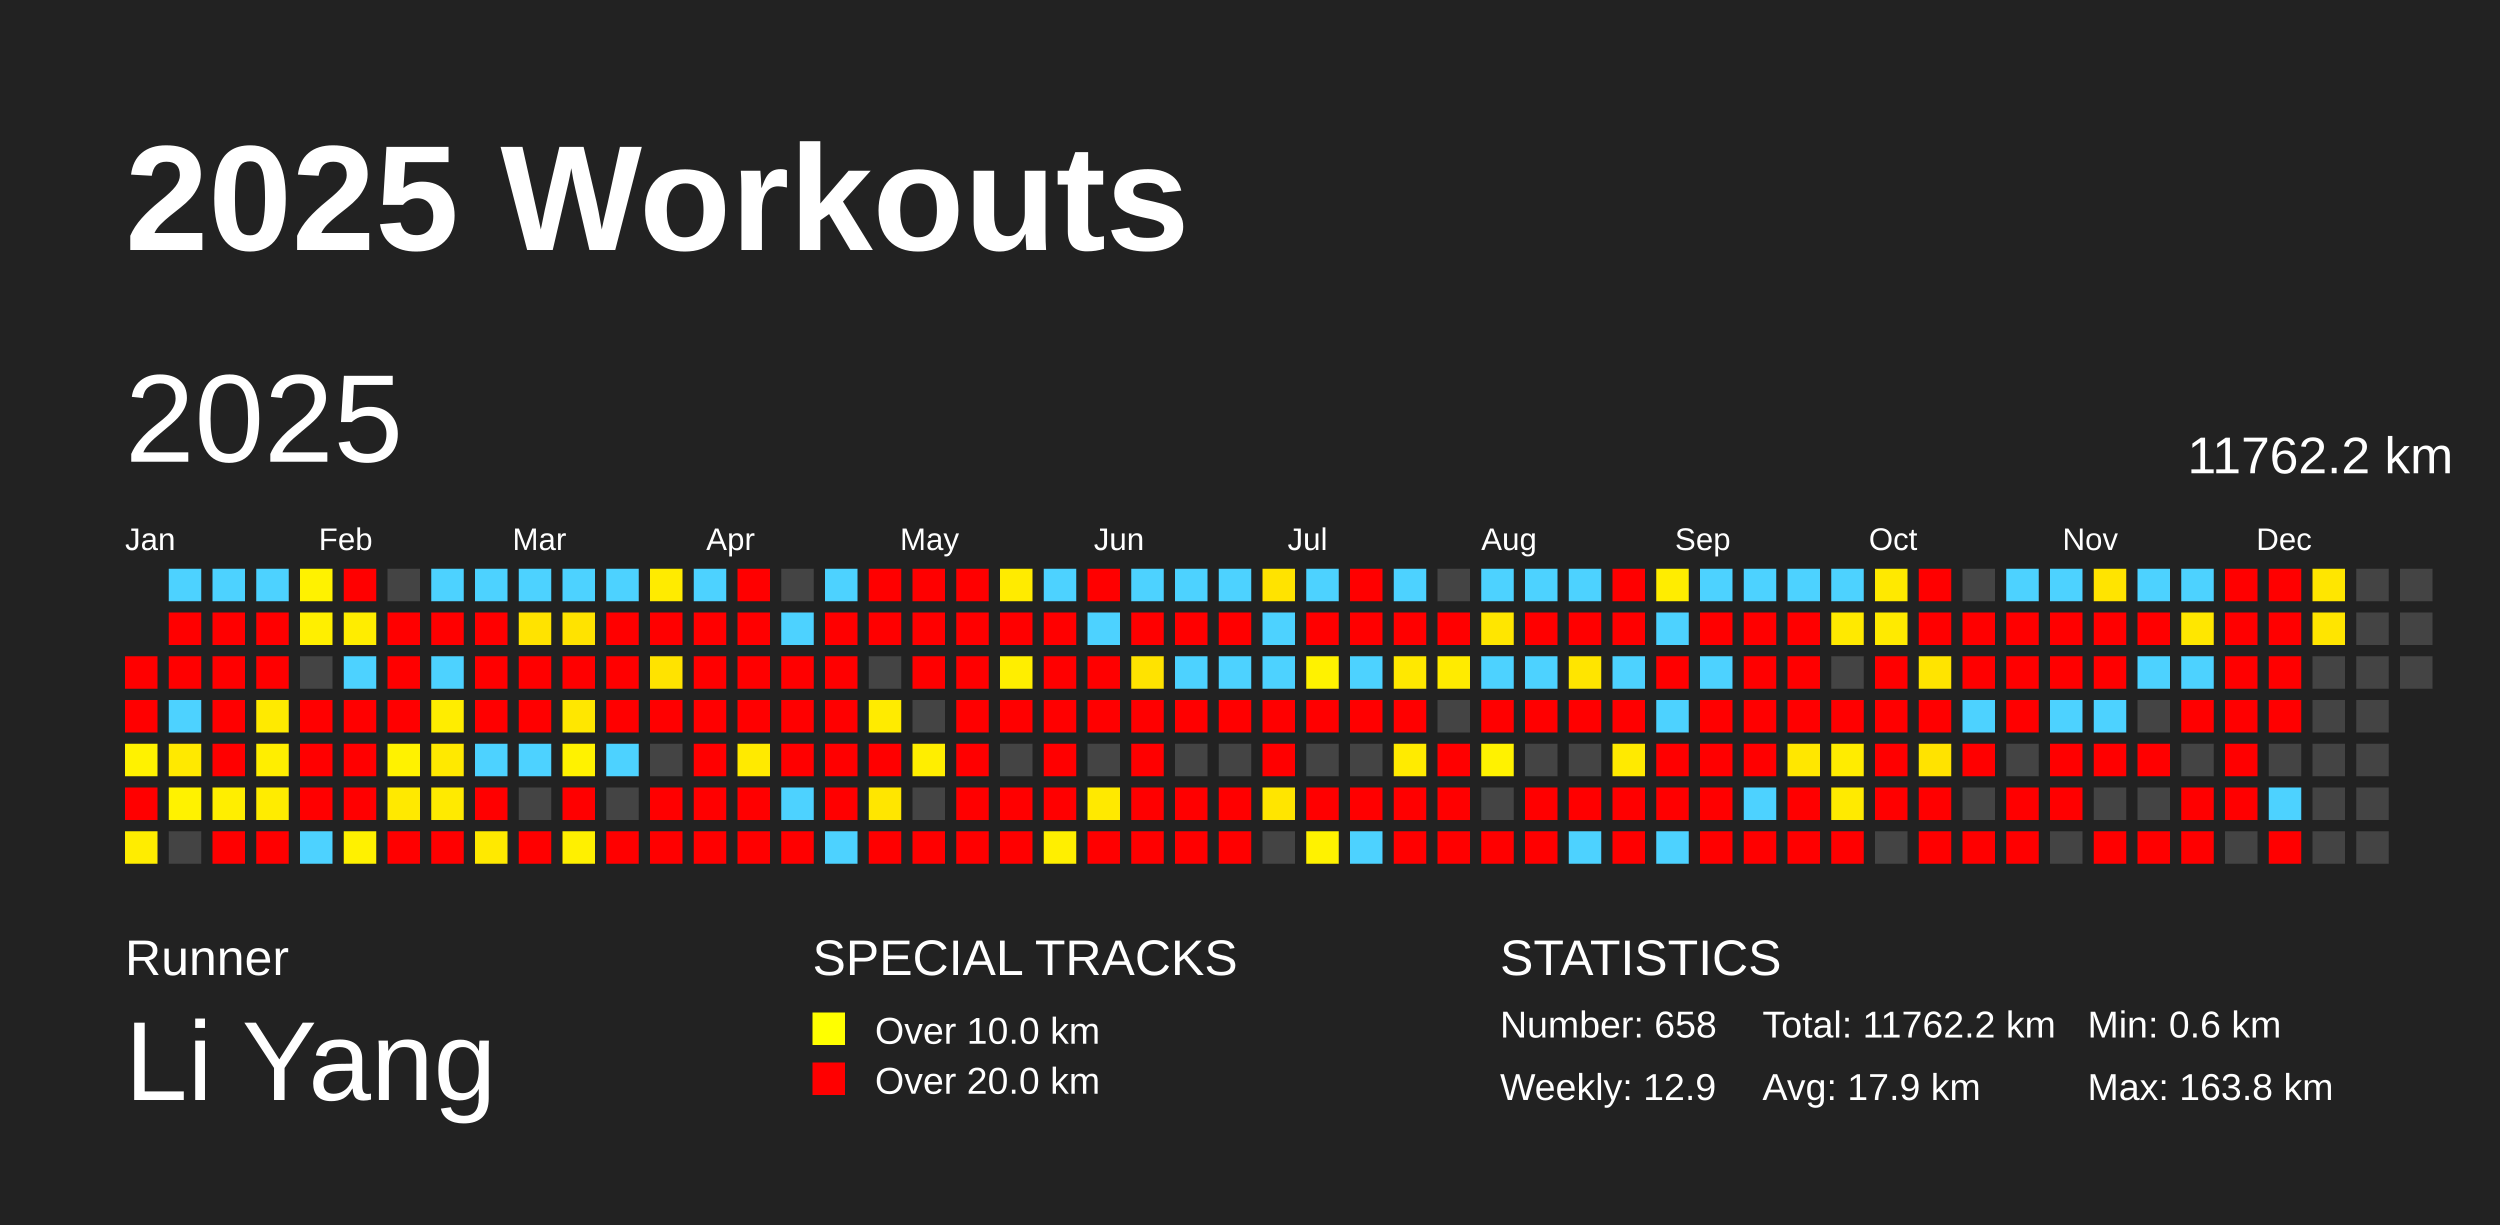
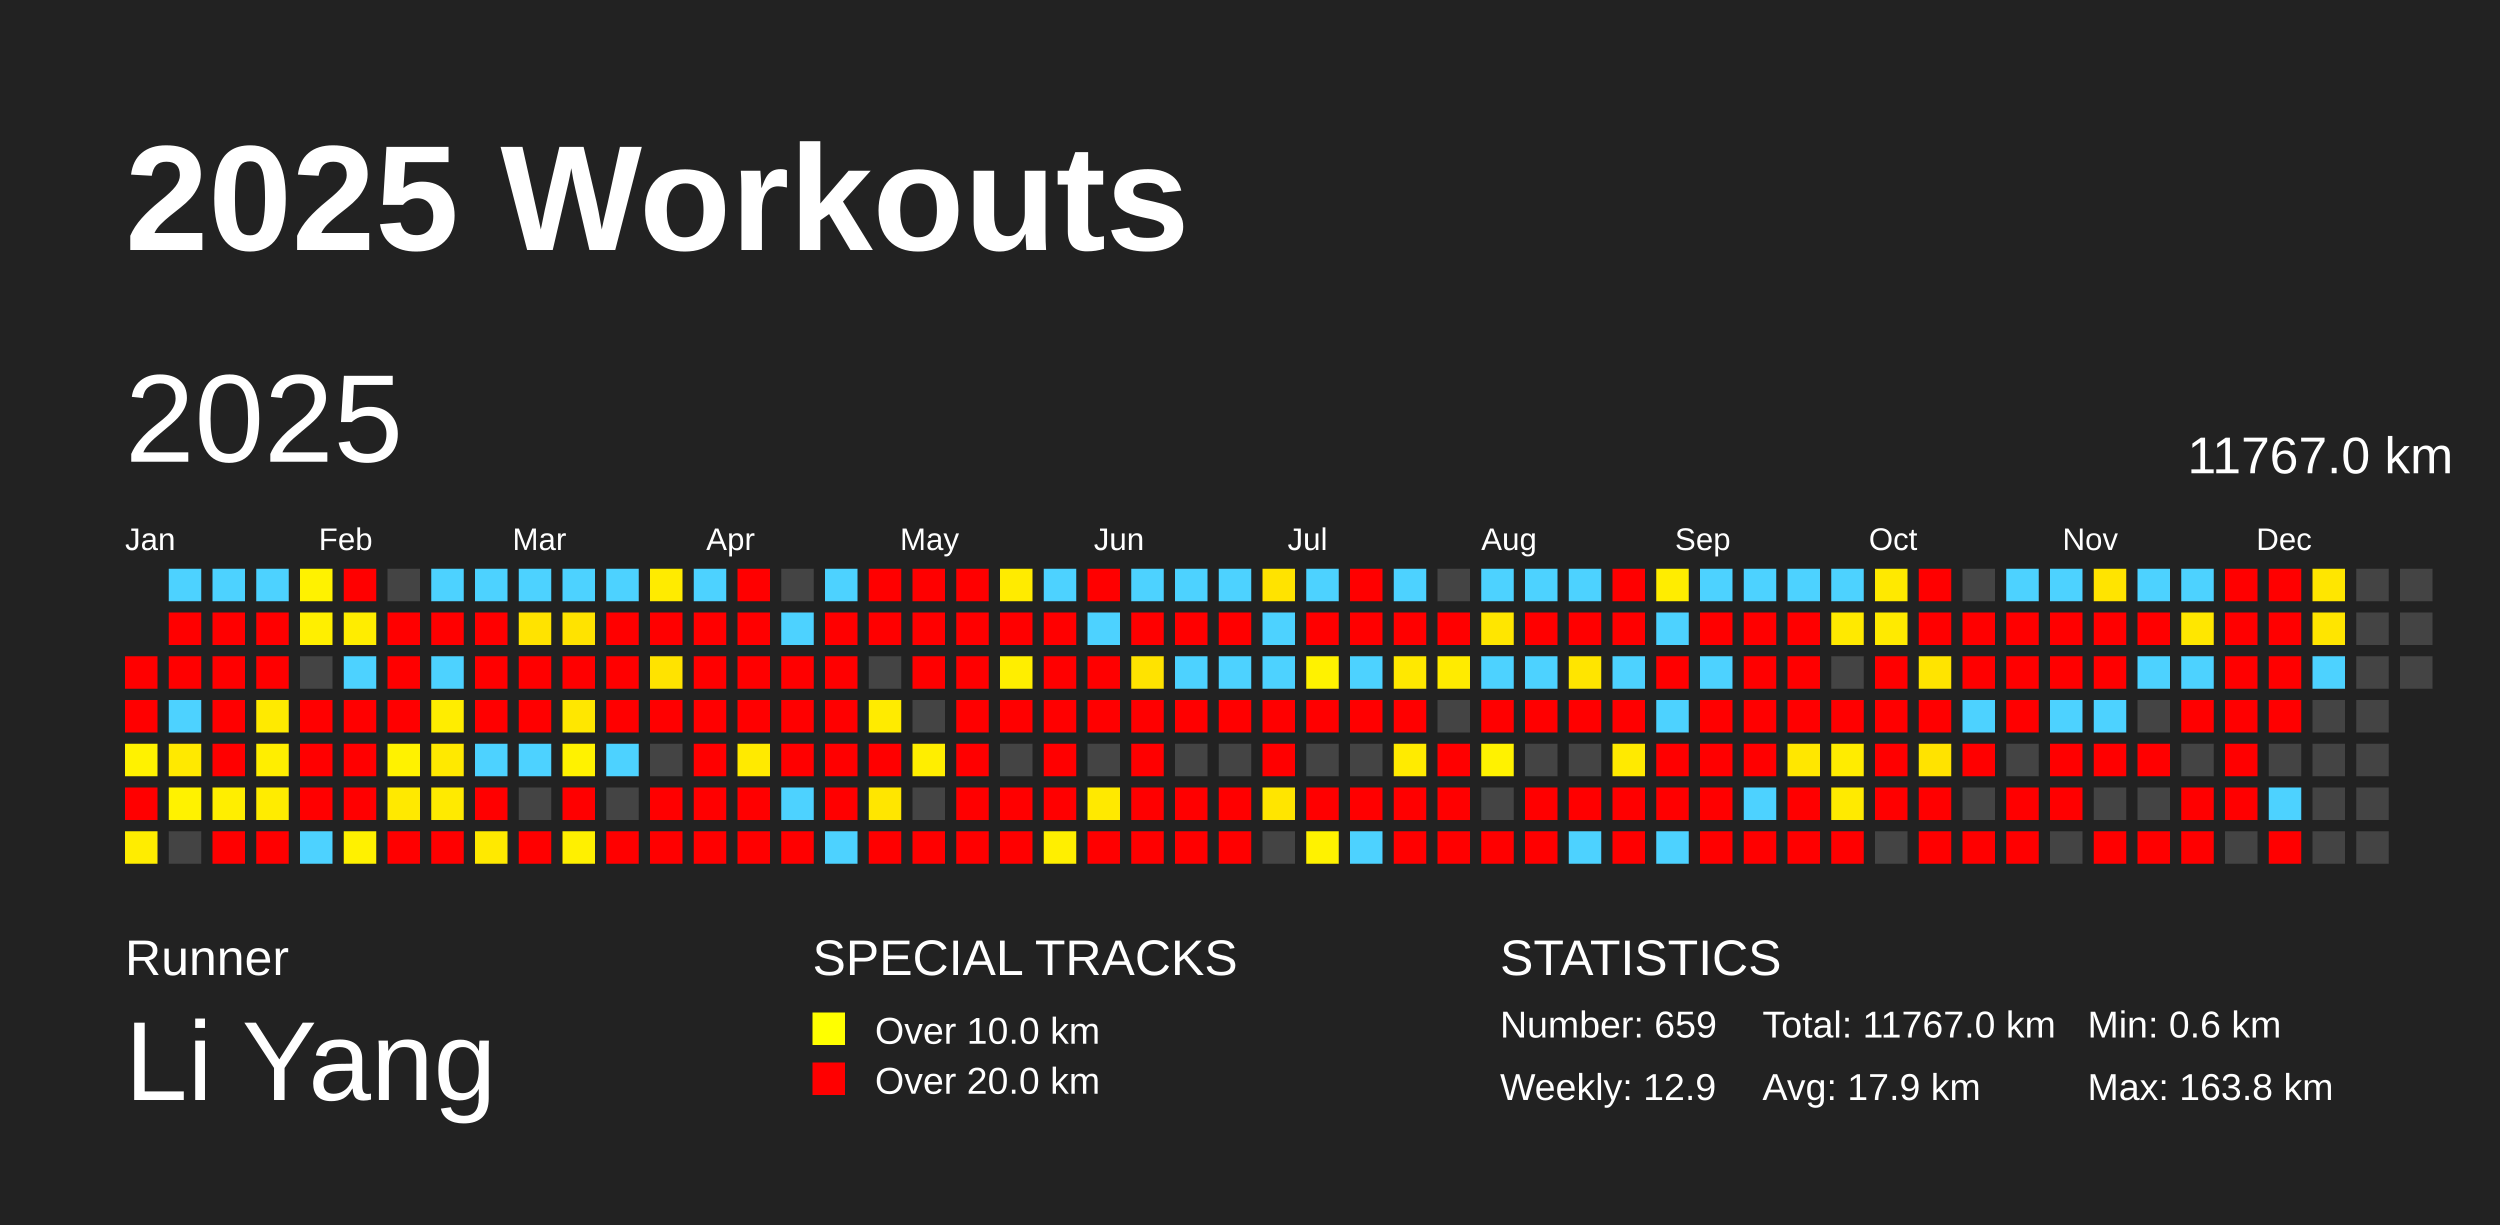
<svg xmlns="http://www.w3.org/2000/svg" baseProfile="full" height="98mm" version="1.1" viewBox="0,0,200,98" width="200mm">
  <defs />
  <rect fill="#222222" height="98" width="200" x="0" y="0" />
  <text fill="#FFFFFF" style="font-size:12px; font-family:Arial; font-weight:bold;" x="10" y="20">2025 Workouts</text>
  <text fill="#FFFFFF" style="font-size:4px; font-family:Arial" x="10" y="78">Runner</text>
  <text fill="#FFFFFF" style="font-size:9px; font-family:Arial" x="10" y="88">Li Yang</text>
  <text fill="#FFFFFF" style="font-size:4px; font-family:Arial" x="65" y="78">SPECIAL TRACKS</text>
  <rect fill="yellow" height="2.6" width="2.6" x="65" y="81" />
  <text fill="#FFFFFF" style="font-size:3px; font-family:Arial" x="70" y="83.5">Over 10.0 km</text>
  <rect fill="red" height="2.6" width="2.6" x="65" y="85" />
  <text fill="#FFFFFF" style="font-size:3px; font-family:Arial" x="70" y="87.5">Over 20.0 km</text>
  <text fill="#FFFFFF" style="font-size:4px; font-family:Arial" x="120" y="78">STATISTICS</text>
-   <text fill="#FFFFFF" style="font-size:3px; font-family:Arial" x="120" y="83">Number: 658</text>
+   <text fill="#FFFFFF" style="font-size:3px; font-family:Arial" x="120" y="83">Number: 659</text>
  <text fill="#FFFFFF" style="font-size:3px; font-family:Arial" x="120" y="88">Weekly: 12.9</text>
-   <text fill="#FFFFFF" style="font-size:3px; font-family:Arial" x="141" y="83">Total: 11762.2 km</text>
+   <text fill="#FFFFFF" style="font-size:3px; font-family:Arial" x="141" y="83">Total: 11767.0 km</text>
  <text fill="#FFFFFF" style="font-size:3px; font-family:Arial" x="141" y="88">Avg: 17.9 km</text>
  <text fill="#FFFFFF" style="font-size:3px; font-family:Arial" x="167" y="83">Min: 0.6 km</text>
  <text fill="#FFFFFF" style="font-size:3px; font-family:Arial" x="167" y="88">Max: 163.8 km</text>
  <text dominant-baseline="hanging" fill="#FFFFFF" style="font-size:10.0px; font-family:Arial;" x="10" y="30">2025</text>
-   <text dominant-baseline="hanging" fill="#FFFFFF" style="font-size:4.125px; font-family:Arial;" x="175" y="35">11762.2 km</text>
+   <text dominant-baseline="hanging" fill="#FFFFFF" style="font-size:4.125px; font-family:Arial;" x="175" y="35">11767.0 km</text>
  <text fill="#FFFFFF" style="font-size:2.5px; font-family:Arial" x="10.0" y="44">Jan</text>
  <text fill="#FFFFFF" style="font-size:2.5px; font-family:Arial" x="25.5" y="44">Feb</text>
  <text fill="#FFFFFF" style="font-size:2.5px; font-family:Arial" x="41.0" y="44">Mar</text>
  <text fill="#FFFFFF" style="font-size:2.5px; font-family:Arial" x="56.5" y="44">Apr</text>
  <text fill="#FFFFFF" style="font-size:2.5px; font-family:Arial" x="72.0" y="44">May</text>
  <text fill="#FFFFFF" style="font-size:2.5px; font-family:Arial" x="87.5" y="44">Jun</text>
  <text fill="#FFFFFF" style="font-size:2.5px; font-family:Arial" x="103.0" y="44">Jul</text>
  <text fill="#FFFFFF" style="font-size:2.5px; font-family:Arial" x="118.5" y="44">Aug</text>
  <text fill="#FFFFFF" style="font-size:2.5px; font-family:Arial" x="134.0" y="44">Sep</text>
  <text fill="#FFFFFF" style="font-size:2.5px; font-family:Arial" x="149.5" y="44">Oct</text>
  <text fill="#FFFFFF" style="font-size:2.5px; font-family:Arial" x="165.0" y="44">Nov</text>
  <text fill="#FFFFFF" style="font-size:2.5px; font-family:Arial" x="180.5" y="44">Dec</text>
  <rect fill="red" height="2.6" width="2.6" x="10.0" y="52.5" />
  <rect fill="red" height="2.6" width="2.6" x="10.0" y="56.0" />
  <rect fill="#fff200" height="2.6" width="2.6" x="10.0" y="59.5" />
  <rect fill="red" height="2.6" width="2.6" x="10.0" y="63.0" />
  <rect fill="#ffed00" height="2.6" width="2.6" x="10.0" y="66.5" />
  <rect fill="#4dd2ff" height="2.6" width="2.6" x="13.5" y="45.5" />
  <rect fill="red" height="2.6" width="2.6" x="13.5" y="49.0" />
  <rect fill="red" height="2.6" width="2.6" x="13.5" y="52.5" />
  <rect fill="#4dd2ff" height="2.6" width="2.6" x="13.5" y="56.0" />
  <rect fill="#ffe900" height="2.6" width="2.6" x="13.5" y="59.5" />
  <rect fill="#fff200" height="2.6" width="2.6" x="13.5" y="63.0" />
  <rect fill="#444444" height="2.6" width="2.6" x="13.5" y="66.5" />
  <rect fill="#4dd2ff" height="2.6" width="2.6" x="17.0" y="45.5" />
  <rect fill="red" height="2.6" width="2.6" x="17.0" y="49.0" />
  <rect fill="red" height="2.6" width="2.6" x="17.0" y="52.5" />
  <rect fill="red" height="2.6" width="2.6" x="17.0" y="56.0" />
  <rect fill="red" height="2.6" width="2.6" x="17.0" y="59.5" />
  <rect fill="#ffee00" height="2.6" width="2.6" x="17.0" y="63.0" />
  <rect fill="red" height="2.6" width="2.6" x="17.0" y="66.5" />
  <rect fill="#4dd2ff" height="2.6" width="2.6" x="20.5" y="45.5" />
  <rect fill="red" height="2.6" width="2.6" x="20.5" y="49.0" />
  <rect fill="red" height="2.6" width="2.6" x="20.5" y="52.5" />
  <rect fill="#ffea00" height="2.6" width="2.6" x="20.5" y="56.0" />
  <rect fill="#ffee00" height="2.6" width="2.6" x="20.5" y="59.5" />
  <rect fill="#ffec00" height="2.6" width="2.6" x="20.5" y="63.0" />
  <rect fill="red" height="2.6" width="2.6" x="20.5" y="66.5" />
  <rect fill="#fff200" height="2.6" width="2.6" x="24.0" y="45.5" />
  <rect fill="#ffef00" height="2.6" width="2.6" x="24.0" y="49.0" />
  <rect fill="#444444" height="2.6" width="2.6" x="24.0" y="52.5" />
  <rect fill="red" height="2.6" width="2.6" x="24.0" y="56.0" />
  <rect fill="red" height="2.6" width="2.6" x="24.0" y="59.5" />
  <rect fill="red" height="2.6" width="2.6" x="24.0" y="63.0" />
  <rect fill="#4dd2ff" height="2.6" width="2.6" x="24.0" y="66.5" />
  <rect fill="red" height="2.6" width="2.6" x="27.5" y="45.5" />
  <rect fill="#ffed00" height="2.6" width="2.6" x="27.5" y="49.0" />
  <rect fill="#4dd2ff" height="2.6" width="2.6" x="27.5" y="52.5" />
  <rect fill="red" height="2.6" width="2.6" x="27.5" y="56.0" />
  <rect fill="red" height="2.6" width="2.6" x="27.5" y="59.5" />
  <rect fill="red" height="2.6" width="2.6" x="27.5" y="63.0" />
  <rect fill="#fff100" height="2.6" width="2.6" x="27.5" y="66.5" />
  <rect fill="#444444" height="2.6" width="2.6" x="31.0" y="45.5" />
  <rect fill="red" height="2.6" width="2.6" x="31.0" y="49.0" />
  <rect fill="red" height="2.6" width="2.6" x="31.0" y="52.5" />
  <rect fill="red" height="2.6" width="2.6" x="31.0" y="56.0" />
  <rect fill="#fff200" height="2.6" width="2.6" x="31.0" y="59.5" />
  <rect fill="#ffe900" height="2.6" width="2.6" x="31.0" y="63.0" />
  <rect fill="red" height="2.6" width="2.6" x="31.0" y="66.5" />
  <rect fill="#4dd2ff" height="2.6" width="2.6" x="34.5" y="45.5" />
  <rect fill="red" height="2.6" width="2.6" x="34.5" y="49.0" />
  <rect fill="#4dd2ff" height="2.6" width="2.6" x="34.5" y="52.5" />
  <rect fill="#ffed00" height="2.6" width="2.6" x="34.5" y="56.0" />
  <rect fill="#ffe900" height="2.6" width="2.6" x="34.5" y="59.5" />
  <rect fill="#ffea00" height="2.6" width="2.6" x="34.5" y="63.0" />
  <rect fill="red" height="2.6" width="2.6" x="34.5" y="66.5" />
  <rect fill="#4dd2ff" height="2.6" width="2.6" x="38.0" y="45.5" />
  <rect fill="red" height="2.6" width="2.6" x="38.0" y="49.0" />
  <rect fill="red" height="2.6" width="2.6" x="38.0" y="52.5" />
  <rect fill="red" height="2.6" width="2.6" x="38.0" y="56.0" />
  <rect fill="#4dd2ff" height="2.6" width="2.6" x="38.0" y="59.5" />
  <rect fill="red" height="2.6" width="2.6" x="38.0" y="63.0" />
  <rect fill="#ffe900" height="2.6" width="2.6" x="38.0" y="66.5" />
  <rect fill="#4dd2ff" height="2.6" width="2.6" x="41.5" y="45.5" />
  <rect fill="#ffe300" height="2.6" width="2.6" x="41.5" y="49.0" />
  <rect fill="red" height="2.6" width="2.6" x="41.5" y="52.5" />
  <rect fill="red" height="2.6" width="2.6" x="41.5" y="56.0" />
  <rect fill="#4dd2ff" height="2.6" width="2.6" x="41.5" y="59.5" />
  <rect fill="#444444" height="2.6" width="2.6" x="41.5" y="63.0" />
  <rect fill="red" height="2.6" width="2.6" x="41.5" y="66.5" />
  <rect fill="#4dd2ff" height="2.6" width="2.6" x="45.0" y="45.5" />
  <rect fill="#ffe300" height="2.6" width="2.6" x="45.0" y="49.0" />
  <rect fill="red" height="2.6" width="2.6" x="45.0" y="52.5" />
  <rect fill="#ffe700" height="2.6" width="2.6" x="45.0" y="56.0" />
  <rect fill="#fff200" height="2.6" width="2.6" x="45.0" y="59.5" />
  <rect fill="red" height="2.6" width="2.6" x="45.0" y="63.0" />
  <rect fill="#fff000" height="2.6" width="2.6" x="45.0" y="66.5" />
  <rect fill="#4dd2ff" height="2.6" width="2.6" x="48.5" y="45.5" />
  <rect fill="red" height="2.6" width="2.6" x="48.5" y="49.0" />
  <rect fill="red" height="2.6" width="2.6" x="48.5" y="52.5" />
  <rect fill="red" height="2.6" width="2.6" x="48.5" y="56.0" />
  <rect fill="#4dd2ff" height="2.6" width="2.6" x="48.5" y="59.5" />
  <rect fill="#444444" height="2.6" width="2.6" x="48.5" y="63.0" />
  <rect fill="red" height="2.6" width="2.6" x="48.5" y="66.5" />
  <rect fill="#ffeb00" height="2.6" width="2.6" x="52.0" y="45.5" />
  <rect fill="red" height="2.6" width="2.6" x="52.0" y="49.0" />
  <rect fill="#ffe300" height="2.6" width="2.6" x="52.0" y="52.5" />
  <rect fill="red" height="2.6" width="2.6" x="52.0" y="56.0" />
  <rect fill="#444444" height="2.6" width="2.6" x="52.0" y="59.5" />
  <rect fill="red" height="2.6" width="2.6" x="52.0" y="63.0" />
  <rect fill="red" height="2.6" width="2.6" x="52.0" y="66.5" />
  <rect fill="#4dd2ff" height="2.6" width="2.6" x="55.5" y="45.5" />
  <rect fill="red" height="2.6" width="2.6" x="55.5" y="49.0" />
  <rect fill="red" height="2.6" width="2.6" x="55.5" y="52.5" />
  <rect fill="red" height="2.6" width="2.6" x="55.5" y="56.0" />
  <rect fill="red" height="2.6" width="2.6" x="55.5" y="59.5" />
  <rect fill="red" height="2.6" width="2.6" x="55.5" y="63.0" />
  <rect fill="red" height="2.6" width="2.6" x="55.5" y="66.5" />
  <rect fill="red" height="2.6" width="2.6" x="59.0" y="45.5" />
  <rect fill="red" height="2.6" width="2.6" x="59.0" y="49.0" />
  <rect fill="red" height="2.6" width="2.6" x="59.0" y="52.5" />
  <rect fill="red" height="2.6" width="2.6" x="59.0" y="56.0" />
  <rect fill="#ffea00" height="2.6" width="2.6" x="59.0" y="59.5" />
  <rect fill="red" height="2.6" width="2.6" x="59.0" y="63.0" />
  <rect fill="red" height="2.6" width="2.6" x="59.0" y="66.5" />
  <rect fill="#444444" height="2.6" width="2.6" x="62.5" y="45.5" />
  <rect fill="#4dd2ff" height="2.6" width="2.6" x="62.5" y="49.0" />
  <rect fill="red" height="2.6" width="2.6" x="62.5" y="52.5" />
  <rect fill="red" height="2.6" width="2.6" x="62.5" y="56.0" />
  <rect fill="red" height="2.6" width="2.6" x="62.5" y="59.5" />
  <rect fill="#4dd2ff" height="2.6" width="2.6" x="62.5" y="63.0" />
  <rect fill="red" height="2.6" width="2.6" x="62.5" y="66.5" />
  <rect fill="#4dd2ff" height="2.6" width="2.6" x="66.0" y="45.5" />
  <rect fill="red" height="2.6" width="2.6" x="66.0" y="49.0" />
  <rect fill="red" height="2.6" width="2.6" x="66.0" y="52.5" />
  <rect fill="red" height="2.6" width="2.6" x="66.0" y="56.0" />
  <rect fill="red" height="2.6" width="2.6" x="66.0" y="59.5" />
  <rect fill="red" height="2.6" width="2.6" x="66.0" y="63.0" />
  <rect fill="#4dd2ff" height="2.6" width="2.6" x="66.0" y="66.5" />
  <rect fill="red" height="2.6" width="2.6" x="69.5" y="45.5" />
  <rect fill="red" height="2.6" width="2.6" x="69.5" y="49.0" />
  <rect fill="#444444" height="2.6" width="2.6" x="69.5" y="52.5" />
  <rect fill="#ffeb00" height="2.6" width="2.6" x="69.5" y="56.0" />
  <rect fill="red" height="2.6" width="2.6" x="69.5" y="59.5" />
  <rect fill="#ffe600" height="2.6" width="2.6" x="69.5" y="63.0" />
  <rect fill="red" height="2.6" width="2.6" x="69.5" y="66.5" />
  <rect fill="red" height="2.6" width="2.6" x="73.0" y="45.5" />
  <rect fill="red" height="2.6" width="2.6" x="73.0" y="49.0" />
  <rect fill="red" height="2.6" width="2.6" x="73.0" y="52.5" />
  <rect fill="#444444" height="2.6" width="2.6" x="73.0" y="56.0" />
  <rect fill="#ffee00" height="2.6" width="2.6" x="73.0" y="59.5" />
  <rect fill="#444444" height="2.6" width="2.6" x="73.0" y="63.0" />
  <rect fill="red" height="2.6" width="2.6" x="73.0" y="66.5" />
  <rect fill="red" height="2.6" width="2.6" x="76.5" y="45.5" />
  <rect fill="red" height="2.6" width="2.6" x="76.5" y="49.0" />
  <rect fill="red" height="2.6" width="2.6" x="76.5" y="52.5" />
  <rect fill="red" height="2.6" width="2.6" x="76.5" y="56.0" />
  <rect fill="red" height="2.6" width="2.6" x="76.5" y="59.5" />
  <rect fill="red" height="2.6" width="2.6" x="76.5" y="63.0" />
  <rect fill="red" height="2.6" width="2.6" x="76.5" y="66.5" />
  <rect fill="#ffeb00" height="2.6" width="2.6" x="80.0" y="45.5" />
  <rect fill="red" height="2.6" width="2.6" x="80.0" y="49.0" />
  <rect fill="#ffee00" height="2.6" width="2.6" x="80.0" y="52.5" />
  <rect fill="red" height="2.6" width="2.6" x="80.0" y="56.0" />
  <rect fill="#444444" height="2.6" width="2.6" x="80.0" y="59.5" />
  <rect fill="red" height="2.6" width="2.6" x="80.0" y="63.0" />
  <rect fill="red" height="2.6" width="2.6" x="80.0" y="66.5" />
  <rect fill="#4dd2ff" height="2.6" width="2.6" x="83.5" y="45.5" />
  <rect fill="red" height="2.6" width="2.6" x="83.5" y="49.0" />
  <rect fill="red" height="2.6" width="2.6" x="83.5" y="52.5" />
  <rect fill="red" height="2.6" width="2.6" x="83.5" y="56.0" />
  <rect fill="red" height="2.6" width="2.6" x="83.5" y="59.5" />
  <rect fill="red" height="2.6" width="2.6" x="83.5" y="63.0" />
  <rect fill="#ffef00" height="2.6" width="2.6" x="83.5" y="66.5" />
  <rect fill="red" height="2.6" width="2.6" x="87.0" y="45.5" />
  <rect fill="#4dd2ff" height="2.6" width="2.6" x="87.0" y="49.0" />
  <rect fill="red" height="2.6" width="2.6" x="87.0" y="52.5" />
  <rect fill="red" height="2.6" width="2.6" x="87.0" y="56.0" />
  <rect fill="#444444" height="2.6" width="2.6" x="87.0" y="59.5" />
  <rect fill="#ffe900" height="2.6" width="2.6" x="87.0" y="63.0" />
  <rect fill="red" height="2.6" width="2.6" x="87.0" y="66.5" />
  <rect fill="#4dd2ff" height="2.6" width="2.6" x="90.5" y="45.5" />
  <rect fill="red" height="2.6" width="2.6" x="90.5" y="49.0" />
  <rect fill="#ffe300" height="2.6" width="2.6" x="90.5" y="52.5" />
  <rect fill="red" height="2.6" width="2.6" x="90.5" y="56.0" />
  <rect fill="red" height="2.6" width="2.6" x="90.5" y="59.5" />
  <rect fill="red" height="2.6" width="2.6" x="90.5" y="63.0" />
  <rect fill="red" height="2.6" width="2.6" x="90.5" y="66.5" />
  <rect fill="#4dd2ff" height="2.6" width="2.6" x="94.0" y="45.5" />
  <rect fill="red" height="2.6" width="2.6" x="94.0" y="49.0" />
  <rect fill="#4dd2ff" height="2.6" width="2.6" x="94.0" y="52.5" />
  <rect fill="red" height="2.6" width="2.6" x="94.0" y="56.0" />
  <rect fill="#444444" height="2.6" width="2.6" x="94.0" y="59.5" />
  <rect fill="red" height="2.6" width="2.6" x="94.0" y="63.0" />
  <rect fill="red" height="2.6" width="2.6" x="94.0" y="66.5" />
  <rect fill="#4dd2ff" height="2.6" width="2.6" x="97.5" y="45.5" />
  <rect fill="red" height="2.6" width="2.6" x="97.5" y="49.0" />
  <rect fill="#4dd2ff" height="2.6" width="2.6" x="97.5" y="52.5" />
  <rect fill="red" height="2.6" width="2.6" x="97.5" y="56.0" />
  <rect fill="#444444" height="2.6" width="2.6" x="97.5" y="59.5" />
  <rect fill="red" height="2.6" width="2.6" x="97.5" y="63.0" />
  <rect fill="red" height="2.6" width="2.6" x="97.5" y="66.5" />
  <rect fill="#ffe300" height="2.6" width="2.6" x="101.0" y="45.5" />
  <rect fill="#4dd2ff" height="2.6" width="2.6" x="101.0" y="49.0" />
  <rect fill="#4dd2ff" height="2.6" width="2.6" x="101.0" y="52.5" />
  <rect fill="red" height="2.6" width="2.6" x="101.0" y="56.0" />
  <rect fill="red" height="2.6" width="2.6" x="101.0" y="59.5" />
  <rect fill="#ffe500" height="2.6" width="2.6" x="101.0" y="63.0" />
  <rect fill="#444444" height="2.6" width="2.6" x="101.0" y="66.5" />
  <rect fill="#4dd2ff" height="2.6" width="2.6" x="104.5" y="45.5" />
  <rect fill="red" height="2.6" width="2.6" x="104.5" y="49.0" />
  <rect fill="#fff200" height="2.6" width="2.6" x="104.5" y="52.5" />
  <rect fill="red" height="2.6" width="2.6" x="104.5" y="56.0" />
  <rect fill="#444444" height="2.6" width="2.6" x="104.5" y="59.5" />
  <rect fill="red" height="2.6" width="2.6" x="104.5" y="63.0" />
  <rect fill="#fff200" height="2.6" width="2.6" x="104.5" y="66.5" />
  <rect fill="red" height="2.6" width="2.6" x="108.0" y="45.5" />
  <rect fill="red" height="2.6" width="2.6" x="108.0" y="49.0" />
  <rect fill="#4dd2ff" height="2.6" width="2.6" x="108.0" y="52.5" />
  <rect fill="red" height="2.6" width="2.6" x="108.0" y="56.0" />
  <rect fill="#444444" height="2.6" width="2.6" x="108.0" y="59.5" />
  <rect fill="red" height="2.6" width="2.6" x="108.0" y="63.0" />
  <rect fill="#4dd2ff" height="2.6" width="2.6" x="108.0" y="66.5" />
  <rect fill="#4dd2ff" height="2.6" width="2.6" x="111.5" y="45.5" />
  <rect fill="red" height="2.6" width="2.6" x="111.5" y="49.0" />
  <rect fill="#ffe800" height="2.6" width="2.6" x="111.5" y="52.5" />
  <rect fill="red" height="2.6" width="2.6" x="111.5" y="56.0" />
  <rect fill="#ffeb00" height="2.6" width="2.6" x="111.5" y="59.5" />
  <rect fill="red" height="2.6" width="2.6" x="111.5" y="63.0" />
  <rect fill="red" height="2.6" width="2.6" x="111.5" y="66.5" />
  <rect fill="#444444" height="2.6" width="2.6" x="115.0" y="45.5" />
  <rect fill="red" height="2.6" width="2.6" x="115.0" y="49.0" />
  <rect fill="#ffeb00" height="2.6" width="2.6" x="115.0" y="52.5" />
  <rect fill="#444444" height="2.6" width="2.6" x="115.0" y="56.0" />
  <rect fill="red" height="2.6" width="2.6" x="115.0" y="59.5" />
  <rect fill="red" height="2.6" width="2.6" x="115.0" y="63.0" />
  <rect fill="red" height="2.6" width="2.6" x="115.0" y="66.5" />
  <rect fill="#4dd2ff" height="2.6" width="2.6" x="118.5" y="45.5" />
  <rect fill="#ffe600" height="2.6" width="2.6" x="118.5" y="49.0" />
  <rect fill="#4dd2ff" height="2.6" width="2.6" x="118.5" y="52.5" />
  <rect fill="red" height="2.6" width="2.6" x="118.5" y="56.0" />
  <rect fill="#fff200" height="2.6" width="2.6" x="118.5" y="59.5" />
  <rect fill="#444444" height="2.6" width="2.6" x="118.5" y="63.0" />
  <rect fill="red" height="2.6" width="2.6" x="118.5" y="66.5" />
  <rect fill="#4dd2ff" height="2.6" width="2.6" x="122.0" y="45.5" />
  <rect fill="red" height="2.6" width="2.6" x="122.0" y="49.0" />
  <rect fill="#4dd2ff" height="2.6" width="2.6" x="122.0" y="52.5" />
  <rect fill="red" height="2.6" width="2.6" x="122.0" y="56.0" />
  <rect fill="#444444" height="2.6" width="2.6" x="122.0" y="59.5" />
  <rect fill="red" height="2.6" width="2.6" x="122.0" y="63.0" />
  <rect fill="red" height="2.6" width="2.6" x="122.0" y="66.5" />
  <rect fill="#4dd2ff" height="2.6" width="2.6" x="125.5" y="45.5" />
  <rect fill="red" height="2.6" width="2.6" x="125.5" y="49.0" />
  <rect fill="#ffe500" height="2.6" width="2.6" x="125.5" y="52.5" />
  <rect fill="red" height="2.6" width="2.6" x="125.5" y="56.0" />
  <rect fill="#444444" height="2.6" width="2.6" x="125.5" y="59.5" />
  <rect fill="red" height="2.6" width="2.6" x="125.5" y="63.0" />
  <rect fill="#4dd2ff" height="2.6" width="2.6" x="125.5" y="66.5" />
  <rect fill="red" height="2.6" width="2.6" x="129.0" y="45.5" />
  <rect fill="red" height="2.6" width="2.6" x="129.0" y="49.0" />
  <rect fill="#4dd2ff" height="2.6" width="2.6" x="129.0" y="52.5" />
  <rect fill="red" height="2.6" width="2.6" x="129.0" y="56.0" />
  <rect fill="#ffea00" height="2.6" width="2.6" x="129.0" y="59.5" />
  <rect fill="red" height="2.6" width="2.6" x="129.0" y="63.0" />
  <rect fill="red" height="2.6" width="2.6" x="129.0" y="66.5" />
  <rect fill="#ffed00" height="2.6" width="2.6" x="132.5" y="45.5" />
  <rect fill="#4dd2ff" height="2.6" width="2.6" x="132.5" y="49.0" />
  <rect fill="red" height="2.6" width="2.6" x="132.5" y="52.5" />
  <rect fill="#4dd2ff" height="2.6" width="2.6" x="132.5" y="56.0" />
  <rect fill="red" height="2.6" width="2.6" x="132.5" y="59.5" />
  <rect fill="red" height="2.6" width="2.6" x="132.5" y="63.0" />
  <rect fill="#4dd2ff" height="2.6" width="2.6" x="132.5" y="66.5" />
  <rect fill="#4dd2ff" height="2.6" width="2.6" x="136.0" y="45.5" />
  <rect fill="red" height="2.6" width="2.6" x="136.0" y="49.0" />
  <rect fill="#4dd2ff" height="2.6" width="2.6" x="136.0" y="52.5" />
  <rect fill="red" height="2.6" width="2.6" x="136.0" y="56.0" />
  <rect fill="red" height="2.6" width="2.6" x="136.0" y="59.5" />
  <rect fill="red" height="2.6" width="2.6" x="136.0" y="63.0" />
  <rect fill="red" height="2.6" width="2.6" x="136.0" y="66.5" />
  <rect fill="#4dd2ff" height="2.6" width="2.6" x="139.5" y="45.5" />
  <rect fill="red" height="2.6" width="2.6" x="139.5" y="49.0" />
  <rect fill="red" height="2.6" width="2.6" x="139.5" y="52.5" />
  <rect fill="red" height="2.6" width="2.6" x="139.5" y="56.0" />
  <rect fill="red" height="2.6" width="2.6" x="139.5" y="59.5" />
  <rect fill="#4dd2ff" height="2.6" width="2.6" x="139.5" y="63.0" />
  <rect fill="red" height="2.6" width="2.6" x="139.5" y="66.5" />
  <rect fill="#4dd2ff" height="2.6" width="2.6" x="143.0" y="45.5" />
  <rect fill="red" height="2.6" width="2.6" x="143.0" y="49.0" />
  <rect fill="red" height="2.6" width="2.6" x="143.0" y="52.5" />
  <rect fill="red" height="2.6" width="2.6" x="143.0" y="56.0" />
  <rect fill="#ffe700" height="2.6" width="2.6" x="143.0" y="59.5" />
  <rect fill="red" height="2.6" width="2.6" x="143.0" y="63.0" />
  <rect fill="red" height="2.6" width="2.6" x="143.0" y="66.5" />
  <rect fill="#4dd2ff" height="2.6" width="2.6" x="146.5" y="45.5" />
  <rect fill="#ffe900" height="2.6" width="2.6" x="146.5" y="49.0" />
  <rect fill="#444444" height="2.6" width="2.6" x="146.5" y="52.5" />
  <rect fill="red" height="2.6" width="2.6" x="146.5" y="56.0" />
  <rect fill="#ffec00" height="2.6" width="2.6" x="146.5" y="59.5" />
  <rect fill="#ffea00" height="2.6" width="2.6" x="146.5" y="63.0" />
  <rect fill="red" height="2.6" width="2.6" x="146.5" y="66.5" />
  <rect fill="#ffe900" height="2.6" width="2.6" x="150.0" y="45.5" />
  <rect fill="#ffea00" height="2.6" width="2.6" x="150.0" y="49.0" />
  <rect fill="red" height="2.6" width="2.6" x="150.0" y="52.5" />
  <rect fill="red" height="2.6" width="2.6" x="150.0" y="56.0" />
  <rect fill="red" height="2.6" width="2.6" x="150.0" y="59.5" />
  <rect fill="red" height="2.6" width="2.6" x="150.0" y="63.0" />
  <rect fill="#444444" height="2.6" width="2.6" x="150.0" y="66.5" />
  <rect fill="red" height="2.6" width="2.6" x="153.5" y="45.5" />
  <rect fill="red" height="2.6" width="2.6" x="153.5" y="49.0" />
  <rect fill="#ffe400" height="2.6" width="2.6" x="153.5" y="52.5" />
  <rect fill="red" height="2.6" width="2.6" x="153.5" y="56.0" />
  <rect fill="#ffe300" height="2.6" width="2.6" x="153.5" y="59.5" />
  <rect fill="red" height="2.6" width="2.6" x="153.5" y="63.0" />
  <rect fill="red" height="2.6" width="2.6" x="153.5" y="66.5" />
  <rect fill="#444444" height="2.6" width="2.6" x="157.0" y="45.5" />
  <rect fill="red" height="2.6" width="2.6" x="157.0" y="49.0" />
  <rect fill="red" height="2.6" width="2.6" x="157.0" y="52.5" />
  <rect fill="#4dd2ff" height="2.6" width="2.6" x="157.0" y="56.0" />
  <rect fill="red" height="2.6" width="2.6" x="157.0" y="59.5" />
  <rect fill="#444444" height="2.6" width="2.6" x="157.0" y="63.0" />
  <rect fill="red" height="2.6" width="2.6" x="157.0" y="66.5" />
  <rect fill="#4dd2ff" height="2.6" width="2.6" x="160.5" y="45.5" />
  <rect fill="red" height="2.6" width="2.6" x="160.5" y="49.0" />
  <rect fill="red" height="2.6" width="2.6" x="160.5" y="52.5" />
  <rect fill="red" height="2.6" width="2.6" x="160.5" y="56.0" />
  <rect fill="#444444" height="2.6" width="2.6" x="160.5" y="59.5" />
  <rect fill="red" height="2.6" width="2.6" x="160.5" y="63.0" />
  <rect fill="red" height="2.6" width="2.6" x="160.5" y="66.5" />
  <rect fill="#4dd2ff" height="2.6" width="2.6" x="164.0" y="45.5" />
  <rect fill="red" height="2.6" width="2.6" x="164.0" y="49.0" />
  <rect fill="red" height="2.6" width="2.6" x="164.0" y="52.5" />
  <rect fill="#4dd2ff" height="2.6" width="2.6" x="164.0" y="56.0" />
  <rect fill="red" height="2.6" width="2.6" x="164.0" y="59.5" />
  <rect fill="red" height="2.6" width="2.6" x="164.0" y="63.0" />
  <rect fill="#444444" height="2.6" width="2.6" x="164.0" y="66.5" />
  <rect fill="#ffe400" height="2.6" width="2.6" x="167.5" y="45.5" />
  <rect fill="red" height="2.6" width="2.6" x="167.5" y="49.0" />
  <rect fill="red" height="2.6" width="2.6" x="167.5" y="52.5" />
  <rect fill="#4dd2ff" height="2.6" width="2.6" x="167.5" y="56.0" />
  <rect fill="red" height="2.6" width="2.6" x="167.5" y="59.5" />
  <rect fill="#444444" height="2.6" width="2.6" x="167.5" y="63.0" />
  <rect fill="red" height="2.6" width="2.6" x="167.5" y="66.5" />
  <rect fill="#4dd2ff" height="2.6" width="2.6" x="171.0" y="45.5" />
  <rect fill="red" height="2.6" width="2.6" x="171.0" y="49.0" />
  <rect fill="#4dd2ff" height="2.6" width="2.6" x="171.0" y="52.5" />
  <rect fill="#444444" height="2.6" width="2.6" x="171.0" y="56.0" />
  <rect fill="red" height="2.6" width="2.6" x="171.0" y="59.5" />
  <rect fill="#444444" height="2.6" width="2.6" x="171.0" y="63.0" />
  <rect fill="red" height="2.6" width="2.6" x="171.0" y="66.5" />
  <rect fill="#4dd2ff" height="2.6" width="2.6" x="174.5" y="45.5" />
  <rect fill="#ffe700" height="2.6" width="2.6" x="174.5" y="49.0" />
  <rect fill="#4dd2ff" height="2.6" width="2.6" x="174.5" y="52.5" />
  <rect fill="red" height="2.6" width="2.6" x="174.5" y="56.0" />
  <rect fill="#444444" height="2.6" width="2.6" x="174.5" y="59.5" />
  <rect fill="red" height="2.6" width="2.6" x="174.5" y="63.0" />
  <rect fill="red" height="2.6" width="2.6" x="174.5" y="66.5" />
  <rect fill="red" height="2.6" width="2.6" x="178.0" y="45.5" />
  <rect fill="red" height="2.6" width="2.6" x="178.0" y="49.0" />
  <rect fill="red" height="2.6" width="2.6" x="178.0" y="52.5" />
  <rect fill="red" height="2.6" width="2.6" x="178.0" y="56.0" />
  <rect fill="red" height="2.6" width="2.6" x="178.0" y="59.5" />
  <rect fill="red" height="2.6" width="2.6" x="178.0" y="63.0" />
  <rect fill="#444444" height="2.6" width="2.6" x="178.0" y="66.5" />
  <rect fill="red" height="2.6" width="2.6" x="181.5" y="45.5" />
  <rect fill="red" height="2.6" width="2.6" x="181.5" y="49.0" />
  <rect fill="red" height="2.6" width="2.6" x="181.5" y="52.5" />
  <rect fill="red" height="2.6" width="2.6" x="181.5" y="56.0" />
  <rect fill="#444444" height="2.6" width="2.6" x="181.5" y="59.5" />
  <rect fill="#4dd2ff" height="2.6" width="2.6" x="181.5" y="63.0" />
  <rect fill="red" height="2.6" width="2.6" x="181.5" y="66.5" />
  <rect fill="#ffe600" height="2.6" width="2.6" x="185.0" y="45.5" />
  <rect fill="#ffe500" height="2.6" width="2.6" x="185.0" y="49.0" />
-   <rect fill="#444444" height="2.6" width="2.6" x="185.0" y="52.5" />
+   <rect fill="#4dd2ff" height="2.6" width="2.6" x="185.0" y="52.5" />
  <rect fill="#444444" height="2.6" width="2.6" x="185.0" y="56.0" />
  <rect fill="#444444" height="2.6" width="2.6" x="185.0" y="59.5" />
  <rect fill="#444444" height="2.6" width="2.6" x="185.0" y="63.0" />
  <rect fill="#444444" height="2.6" width="2.6" x="185.0" y="66.5" />
  <rect fill="#444444" height="2.6" width="2.6" x="188.5" y="45.5" />
  <rect fill="#444444" height="2.6" width="2.6" x="188.5" y="49.0" />
  <rect fill="#444444" height="2.6" width="2.6" x="188.5" y="52.5" />
  <rect fill="#444444" height="2.6" width="2.6" x="188.5" y="56.0" />
  <rect fill="#444444" height="2.6" width="2.6" x="188.5" y="59.5" />
  <rect fill="#444444" height="2.6" width="2.6" x="188.5" y="63.0" />
  <rect fill="#444444" height="2.6" width="2.6" x="188.5" y="66.5" />
  <rect fill="#444444" height="2.6" width="2.6" x="192.0" y="45.5" />
  <rect fill="#444444" height="2.6" width="2.6" x="192.0" y="49.0" />
  <rect fill="#444444" height="2.6" width="2.6" x="192.0" y="52.5" />
</svg>
